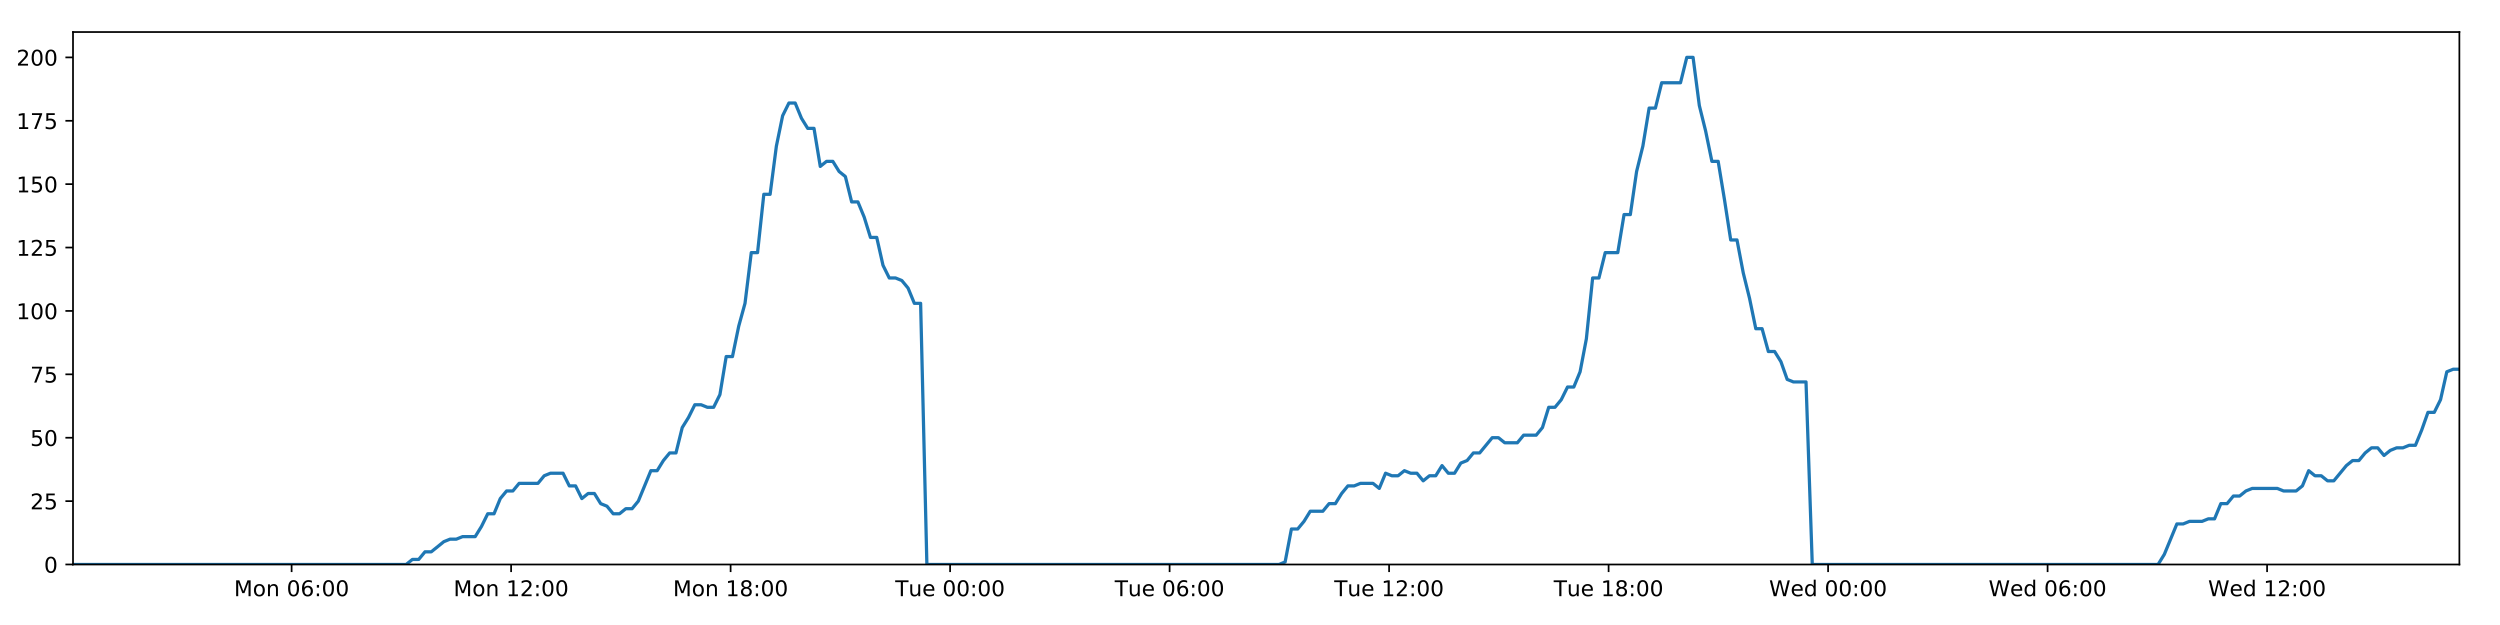
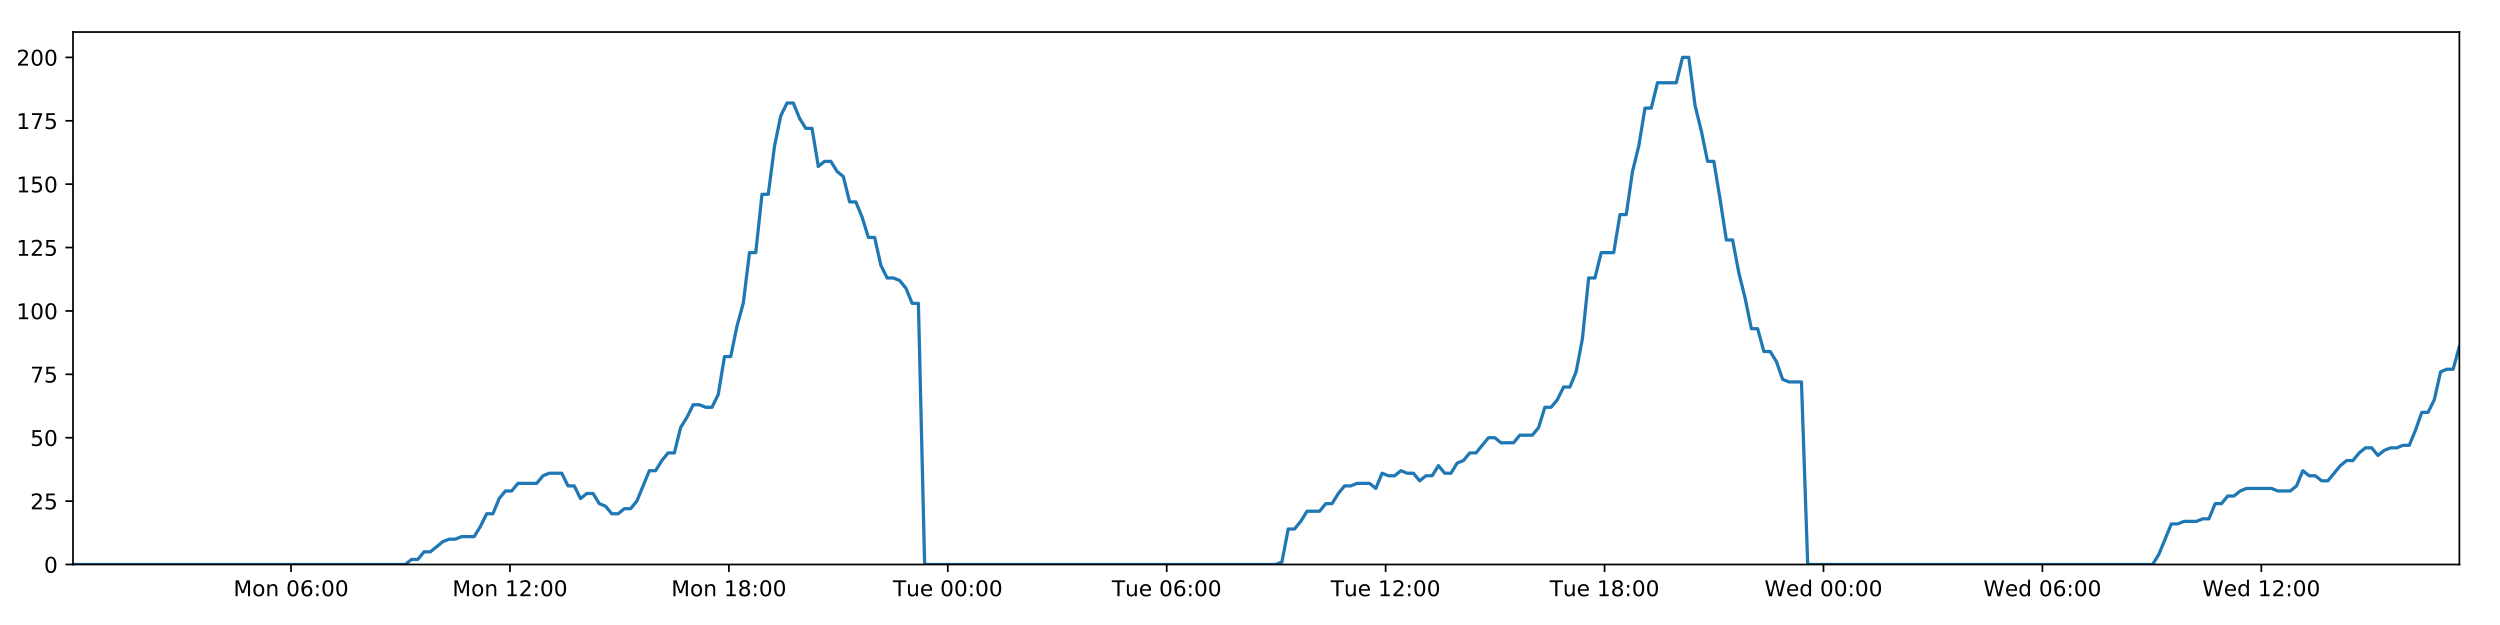
<svg xmlns="http://www.w3.org/2000/svg" xmlns:xlink="http://www.w3.org/1999/xlink" height="288pt" version="1.1" viewBox="0 0 1152 288" width="1152pt">
  <defs>
    <style type="text/css">
*{stroke-linecap:butt;stroke-linejoin:round;}
  </style>
  </defs>
  <g id="figure_1">
    <g id="patch_1">
      <path d="M 0 288  L 1152 288  L 1152 0  L 0 0  z " style="fill:#ffffff;" />
    </g>
    <g id="axes_1">
      <g id="patch_2">
        <path d="M 33.64 260.12  L 1133.28 260.12  L 1133.28 14.76  L 33.64 14.76  z " style="fill:#ffffff;" />
      </g>
      <g id="matplotlib.axis_1">
        <g id="xtick_1">
          <g id="line2d_1">
            <defs>
-               <path d="M 0 0  L 0 3.5  " id="m99ac00c42e" style="stroke:#000000;stroke-width:0.8;" />
-             </defs>
-             <g>
-               <use style="stroke:#000000;stroke-width:0.8;" x="134.374" xlink:href="#m99ac00c42e" y="260.12" />
+               <path d="M 0 0  L 0 3.5  " id="m8749546957" style="stroke:#000000;stroke-width:0.8;" />
+             </defs>
+             <g>
+               <use style="stroke:#000000;stroke-width:0.8;" x="134.11" xlink:href="#m8749546957" y="260.12" />
            </g>
          </g>
          <g id="text_1">
            <defs>
              <path d="M 9.812 72.906  L 24.516 72.906  L 43.109 23.297  L 61.812 72.906  L 76.516 72.906  L 76.516 0  L 66.891 0  L 66.891 64.016  L 48.094 14.016  L 38.188 14.016  L 19.391 64.016  L 19.391 0  L 9.812 0  z " id="DejaVuSans-77" />
              <path d="M 30.609 48.391  Q 23.391 48.391 19.188 42.75  Q 14.984 37.109 14.984 27.297  Q 14.984 17.484 19.156 11.844  Q 23.344 6.203 30.609 6.203  Q 37.797 6.203 41.984 11.859  Q 46.188 17.531 46.188 27.297  Q 46.188 37.016 41.984 42.703  Q 37.797 48.391 30.609 48.391  z M 30.609 56  Q 42.328 56 49.016 48.375  Q 55.719 40.766 55.719 27.297  Q 55.719 13.875 49.016 6.219  Q 42.328 -1.422 30.609 -1.422  Q 18.844 -1.422 12.172 6.219  Q 5.516 13.875 5.516 27.297  Q 5.516 40.766 12.172 48.375  Q 18.844 56 30.609 56  z " id="DejaVuSans-111" />
              <path d="M 54.891 33.016  L 54.891 0  L 45.906 0  L 45.906 32.719  Q 45.906 40.484 42.875 44.328  Q 39.844 48.188 33.797 48.188  Q 26.516 48.188 22.312 43.547  Q 18.109 38.922 18.109 30.906  L 18.109 0  L 9.078 0  L 9.078 54.688  L 18.109 54.688  L 18.109 46.188  Q 21.344 51.125 25.703 53.562  Q 30.078 56 35.797 56  Q 45.219 56 50.047 50.172  Q 54.891 44.344 54.891 33.016  z " id="DejaVuSans-110" />
              <path id="DejaVuSans-32" />
              <path d="M 31.781 66.406  Q 24.172 66.406 20.328 58.906  Q 16.5 51.422 16.5 36.375  Q 16.5 21.391 20.328 13.891  Q 24.172 6.391 31.781 6.391  Q 39.453 6.391 43.281 13.891  Q 47.125 21.391 47.125 36.375  Q 47.125 51.422 43.281 58.906  Q 39.453 66.406 31.781 66.406  z M 31.781 74.219  Q 44.047 74.219 50.516 64.516  Q 56.984 54.828 56.984 36.375  Q 56.984 17.969 50.516 8.266  Q 44.047 -1.422 31.781 -1.422  Q 19.531 -1.422 13.062 8.266  Q 6.594 17.969 6.594 36.375  Q 6.594 54.828 13.062 64.516  Q 19.531 74.219 31.781 74.219  z " id="DejaVuSans-48" />
              <path d="M 33.016 40.375  Q 26.375 40.375 22.484 35.828  Q 18.609 31.297 18.609 23.391  Q 18.609 15.531 22.484 10.953  Q 26.375 6.391 33.016 6.391  Q 39.656 6.391 43.531 10.953  Q 47.406 15.531 47.406 23.391  Q 47.406 31.297 43.531 35.828  Q 39.656 40.375 33.016 40.375  z M 52.594 71.297  L 52.594 62.312  Q 48.875 64.062 45.094 64.984  Q 41.312 65.922 37.594 65.922  Q 27.828 65.922 22.672 59.328  Q 17.531 52.734 16.797 39.406  Q 19.672 43.656 24.016 45.922  Q 28.375 48.188 33.594 48.188  Q 44.578 48.188 50.953 41.516  Q 57.328 34.859 57.328 23.391  Q 57.328 12.156 50.688 5.359  Q 44.047 -1.422 33.016 -1.422  Q 20.359 -1.422 13.672 8.266  Q 6.984 17.969 6.984 36.375  Q 6.984 53.656 15.188 63.938  Q 23.391 74.219 37.203 74.219  Q 40.922 74.219 44.703 73.484  Q 48.484 72.75 52.594 71.297  z " id="DejaVuSans-54" />
              <path d="M 11.719 12.406  L 22.016 12.406  L 22.016 0  L 11.719 0  z M 11.719 51.703  L 22.016 51.703  L 22.016 39.312  L 11.719 39.312  z " id="DejaVuSans-58" />
            </defs>
-             <g transform="translate(107.8337 274.7184)scale(0.1 -0.1)">
+             <g transform="translate(107.5691 274.7184)scale(0.1 -0.1)">
              <use xlink:href="#DejaVuSans-77" />
              <use x="86.279" xlink:href="#DejaVuSans-111" />
              <use x="147.461" xlink:href="#DejaVuSans-110" />
              <use x="210.84" xlink:href="#DejaVuSans-32" />
              <use x="242.627" xlink:href="#DejaVuSans-48" />
              <use x="306.25" xlink:href="#DejaVuSans-54" />
              <use x="369.873" xlink:href="#DejaVuSans-58" />
              <use x="403.564" xlink:href="#DejaVuSans-48" />
              <use x="467.188" xlink:href="#DejaVuSans-48" />
            </g>
          </g>
        </g>
        <g id="xtick_2">
          <g id="line2d_2">
            <g>
-               <use style="stroke:#000000;stroke-width:0.8;" x="235.519" xlink:href="#m99ac00c42e" y="260.12" />
+               <use style="stroke:#000000;stroke-width:0.8;" x="234.989" xlink:href="#m8749546957" y="260.12" />
            </g>
          </g>
          <g id="text_2">
            <defs>
              <path d="M 12.406 8.297  L 28.516 8.297  L 28.516 63.922  L 10.984 60.406  L 10.984 69.391  L 28.422 72.906  L 38.281 72.906  L 38.281 8.297  L 54.391 8.297  L 54.391 0  L 12.406 0  z " id="DejaVuSans-49" />
              <path d="M 19.188 8.297  L 53.609 8.297  L 53.609 0  L 7.328 0  L 7.328 8.297  Q 12.938 14.109 22.625 23.891  Q 32.328 33.688 34.812 36.531  Q 39.547 41.844 41.422 45.531  Q 43.312 49.219 43.312 52.781  Q 43.312 58.594 39.234 62.25  Q 35.156 65.922 28.609 65.922  Q 23.969 65.922 18.812 64.312  Q 13.672 62.703 7.812 59.422  L 7.812 69.391  Q 13.766 71.781 18.938 73  Q 24.125 74.219 28.422 74.219  Q 39.75 74.219 46.484 68.547  Q 53.219 62.891 53.219 53.422  Q 53.219 48.922 51.531 44.891  Q 49.859 40.875 45.406 35.406  Q 44.188 33.984 37.641 27.219  Q 31.109 20.453 19.188 8.297  z " id="DejaVuSans-50" />
            </defs>
-             <g transform="translate(208.9781 274.7184)scale(0.1 -0.1)">
+             <g transform="translate(208.4479 274.7184)scale(0.1 -0.1)">
              <use xlink:href="#DejaVuSans-77" />
              <use x="86.279" xlink:href="#DejaVuSans-111" />
              <use x="147.461" xlink:href="#DejaVuSans-110" />
              <use x="210.84" xlink:href="#DejaVuSans-32" />
              <use x="242.627" xlink:href="#DejaVuSans-49" />
              <use x="306.25" xlink:href="#DejaVuSans-50" />
              <use x="369.873" xlink:href="#DejaVuSans-58" />
              <use x="403.564" xlink:href="#DejaVuSans-48" />
              <use x="467.188" xlink:href="#DejaVuSans-48" />
            </g>
          </g>
        </g>
        <g id="xtick_3">
          <g id="line2d_3">
            <g>
-               <use style="stroke:#000000;stroke-width:0.8;" x="336.663" xlink:href="#m99ac00c42e" y="260.12" />
+               <use style="stroke:#000000;stroke-width:0.8;" x="335.867" xlink:href="#m8749546957" y="260.12" />
            </g>
          </g>
          <g id="text_3">
            <defs>
              <path d="M 31.781 34.625  Q 24.75 34.625 20.719 30.859  Q 16.703 27.094 16.703 20.516  Q 16.703 13.922 20.719 10.156  Q 24.75 6.391 31.781 6.391  Q 38.812 6.391 42.859 10.172  Q 46.922 13.969 46.922 20.516  Q 46.922 27.094 42.891 30.859  Q 38.875 34.625 31.781 34.625  z M 21.922 38.812  Q 15.578 40.375 12.031 44.719  Q 8.5 49.078 8.5 55.328  Q 8.5 64.062 14.719 69.141  Q 20.953 74.219 31.781 74.219  Q 42.672 74.219 48.875 69.141  Q 55.078 64.062 55.078 55.328  Q 55.078 49.078 51.531 44.719  Q 48 40.375 41.703 38.812  Q 48.828 37.156 52.797 32.312  Q 56.781 27.484 56.781 20.516  Q 56.781 9.906 50.312 4.234  Q 43.844 -1.422 31.781 -1.422  Q 19.734 -1.422 13.25 4.234  Q 6.781 9.906 6.781 20.516  Q 6.781 27.484 10.781 32.312  Q 14.797 37.156 21.922 38.812  z M 18.312 54.391  Q 18.312 48.734 21.844 45.562  Q 25.391 42.391 31.781 42.391  Q 38.141 42.391 41.719 45.562  Q 45.312 48.734 45.312 54.391  Q 45.312 60.062 41.719 63.234  Q 38.141 66.406 31.781 66.406  Q 25.391 66.406 21.844 63.234  Q 18.312 60.062 18.312 54.391  z " id="DejaVuSans-56" />
            </defs>
-             <g transform="translate(310.1225 274.7184)scale(0.1 -0.1)">
+             <g transform="translate(309.3267 274.7184)scale(0.1 -0.1)">
              <use xlink:href="#DejaVuSans-77" />
              <use x="86.279" xlink:href="#DejaVuSans-111" />
              <use x="147.461" xlink:href="#DejaVuSans-110" />
              <use x="210.84" xlink:href="#DejaVuSans-32" />
              <use x="242.627" xlink:href="#DejaVuSans-49" />
              <use x="306.25" xlink:href="#DejaVuSans-56" />
              <use x="369.873" xlink:href="#DejaVuSans-58" />
              <use x="403.564" xlink:href="#DejaVuSans-48" />
              <use x="467.188" xlink:href="#DejaVuSans-48" />
            </g>
          </g>
        </g>
        <g id="xtick_4">
          <g id="line2d_4">
            <g>
-               <use style="stroke:#000000;stroke-width:0.8;" x="437.807" xlink:href="#m99ac00c42e" y="260.12" />
+               <use style="stroke:#000000;stroke-width:0.8;" x="436.746" xlink:href="#m8749546957" y="260.12" />
            </g>
          </g>
          <g id="text_4">
            <defs>
              <path d="M -0.297 72.906  L 61.375 72.906  L 61.375 64.594  L 35.5 64.594  L 35.5 0  L 25.594 0  L 25.594 64.594  L -0.297 64.594  z " id="DejaVuSans-84" />
              <path d="M 8.5 21.578  L 8.5 54.688  L 17.484 54.688  L 17.484 21.922  Q 17.484 14.156 20.5 10.266  Q 23.531 6.391 29.594 6.391  Q 36.859 6.391 41.078 11.031  Q 45.312 15.672 45.312 23.688  L 45.312 54.688  L 54.297 54.688  L 54.297 0  L 45.312 0  L 45.312 8.406  Q 42.047 3.422 37.719 1  Q 33.406 -1.422 27.688 -1.422  Q 18.266 -1.422 13.375 4.438  Q 8.5 10.297 8.5 21.578  z M 31.109 56  z " id="DejaVuSans-117" />
              <path d="M 56.203 29.594  L 56.203 25.203  L 14.891 25.203  Q 15.484 15.922 20.484 11.062  Q 25.484 6.203 34.422 6.203  Q 39.594 6.203 44.453 7.469  Q 49.312 8.734 54.109 11.281  L 54.109 2.781  Q 49.266 0.734 44.188 -0.344  Q 39.109 -1.422 33.891 -1.422  Q 20.797 -1.422 13.156 6.188  Q 5.516 13.812 5.516 26.812  Q 5.516 40.234 12.766 48.109  Q 20.016 56 32.328 56  Q 43.359 56 49.781 48.891  Q 56.203 41.797 56.203 29.594  z M 47.219 32.234  Q 47.125 39.594 43.094 43.984  Q 39.062 48.391 32.422 48.391  Q 24.906 48.391 20.391 44.141  Q 15.875 39.891 15.188 32.172  z " id="DejaVuSans-101" />
            </defs>
-             <g transform="translate(412.5215 274.7184)scale(0.1 -0.1)">
+             <g transform="translate(411.4602 274.7184)scale(0.1 -0.1)">
              <use xlink:href="#DejaVuSans-84" />
              <use x="60.85" xlink:href="#DejaVuSans-117" />
              <use x="124.229" xlink:href="#DejaVuSans-101" />
              <use x="185.752" xlink:href="#DejaVuSans-32" />
              <use x="217.539" xlink:href="#DejaVuSans-48" />
              <use x="281.162" xlink:href="#DejaVuSans-48" />
              <use x="344.785" xlink:href="#DejaVuSans-58" />
              <use x="378.477" xlink:href="#DejaVuSans-48" />
              <use x="442.1" xlink:href="#DejaVuSans-48" />
            </g>
          </g>
        </g>
        <g id="xtick_5">
          <g id="line2d_5">
            <g>
-               <use style="stroke:#000000;stroke-width:0.8;" x="538.952" xlink:href="#m99ac00c42e" y="260.12" />
+               <use style="stroke:#000000;stroke-width:0.8;" x="537.625" xlink:href="#m8749546957" y="260.12" />
            </g>
          </g>
          <g id="text_5">
-             <g transform="translate(513.6659 274.7184)scale(0.1 -0.1)">
+             <g transform="translate(512.339 274.7184)scale(0.1 -0.1)">
              <use xlink:href="#DejaVuSans-84" />
              <use x="60.85" xlink:href="#DejaVuSans-117" />
              <use x="124.229" xlink:href="#DejaVuSans-101" />
              <use x="185.752" xlink:href="#DejaVuSans-32" />
              <use x="217.539" xlink:href="#DejaVuSans-48" />
              <use x="281.162" xlink:href="#DejaVuSans-54" />
              <use x="344.785" xlink:href="#DejaVuSans-58" />
              <use x="378.477" xlink:href="#DejaVuSans-48" />
              <use x="442.1" xlink:href="#DejaVuSans-48" />
            </g>
          </g>
        </g>
        <g id="xtick_6">
          <g id="line2d_6">
            <g>
-               <use style="stroke:#000000;stroke-width:0.8;" x="640.096" xlink:href="#m99ac00c42e" y="260.12" />
+               <use style="stroke:#000000;stroke-width:0.8;" x="638.504" xlink:href="#m8749546957" y="260.12" />
            </g>
          </g>
          <g id="text_6">
-             <g transform="translate(614.8103 274.7184)scale(0.1 -0.1)">
+             <g transform="translate(613.2177 274.7184)scale(0.1 -0.1)">
              <use xlink:href="#DejaVuSans-84" />
              <use x="60.85" xlink:href="#DejaVuSans-117" />
              <use x="124.229" xlink:href="#DejaVuSans-101" />
              <use x="185.752" xlink:href="#DejaVuSans-32" />
              <use x="217.539" xlink:href="#DejaVuSans-49" />
              <use x="281.162" xlink:href="#DejaVuSans-50" />
              <use x="344.785" xlink:href="#DejaVuSans-58" />
              <use x="378.477" xlink:href="#DejaVuSans-48" />
              <use x="442.1" xlink:href="#DejaVuSans-48" />
            </g>
          </g>
        </g>
        <g id="xtick_7">
          <g id="line2d_7">
            <g>
-               <use style="stroke:#000000;stroke-width:0.8;" x="741.241" xlink:href="#m99ac00c42e" y="260.12" />
+               <use style="stroke:#000000;stroke-width:0.8;" x="739.382" xlink:href="#m8749546957" y="260.12" />
            </g>
          </g>
          <g id="text_7">
-             <g transform="translate(715.9547 274.7184)scale(0.1 -0.1)">
+             <g transform="translate(714.0965 274.7184)scale(0.1 -0.1)">
              <use xlink:href="#DejaVuSans-84" />
              <use x="60.85" xlink:href="#DejaVuSans-117" />
              <use x="124.229" xlink:href="#DejaVuSans-101" />
              <use x="185.752" xlink:href="#DejaVuSans-32" />
              <use x="217.539" xlink:href="#DejaVuSans-49" />
              <use x="281.162" xlink:href="#DejaVuSans-56" />
              <use x="344.785" xlink:href="#DejaVuSans-58" />
              <use x="378.477" xlink:href="#DejaVuSans-48" />
              <use x="442.1" xlink:href="#DejaVuSans-48" />
            </g>
          </g>
        </g>
        <g id="xtick_8">
          <g id="line2d_8">
            <g>
-               <use style="stroke:#000000;stroke-width:0.8;" x="842.385" xlink:href="#m99ac00c42e" y="260.12" />
+               <use style="stroke:#000000;stroke-width:0.8;" x="840.261" xlink:href="#m8749546957" y="260.12" />
            </g>
          </g>
          <g id="text_8">
            <defs>
              <path d="M 3.328 72.906  L 13.281 72.906  L 28.609 11.281  L 43.891 72.906  L 54.984 72.906  L 70.312 11.281  L 85.594 72.906  L 95.609 72.906  L 77.297 0  L 64.891 0  L 49.516 63.281  L 33.984 0  L 21.578 0  z " id="DejaVuSans-87" />
              <path d="M 45.406 46.391  L 45.406 75.984  L 54.391 75.984  L 54.391 0  L 45.406 0  L 45.406 8.203  Q 42.578 3.328 38.25 0.953  Q 33.938 -1.422 27.875 -1.422  Q 17.969 -1.422 11.734 6.484  Q 5.516 14.406 5.516 27.297  Q 5.516 40.188 11.734 48.094  Q 17.969 56 27.875 56  Q 33.938 56 38.25 53.625  Q 42.578 51.266 45.406 46.391  z M 14.797 27.297  Q 14.797 17.391 18.875 11.75  Q 22.953 6.109 30.078 6.109  Q 37.203 6.109 41.297 11.75  Q 45.406 17.391 45.406 27.297  Q 45.406 37.203 41.297 42.844  Q 37.203 48.484 30.078 48.484  Q 22.953 48.484 18.875 42.844  Q 14.797 37.203 14.797 27.297  z " id="DejaVuSans-100" />
            </defs>
-             <g transform="translate(815.196 274.7184)scale(0.1 -0.1)">
+             <g transform="translate(813.0722 274.7184)scale(0.1 -0.1)">
              <use xlink:href="#DejaVuSans-87" />
              <use x="98.799" xlink:href="#DejaVuSans-101" />
              <use x="160.322" xlink:href="#DejaVuSans-100" />
              <use x="223.799" xlink:href="#DejaVuSans-32" />
              <use x="255.586" xlink:href="#DejaVuSans-48" />
              <use x="319.209" xlink:href="#DejaVuSans-48" />
              <use x="382.832" xlink:href="#DejaVuSans-58" />
              <use x="416.523" xlink:href="#DejaVuSans-48" />
              <use x="480.146" xlink:href="#DejaVuSans-48" />
            </g>
          </g>
        </g>
        <g id="xtick_9">
          <g id="line2d_9">
            <g>
-               <use style="stroke:#000000;stroke-width:0.8;" x="943.529" xlink:href="#m99ac00c42e" y="260.12" />
+               <use style="stroke:#000000;stroke-width:0.8;" x="941.14" xlink:href="#m8749546957" y="260.12" />
            </g>
          </g>
          <g id="text_9">
-             <g transform="translate(916.3404 274.7184)scale(0.1 -0.1)">
+             <g transform="translate(913.951 274.7184)scale(0.1 -0.1)">
              <use xlink:href="#DejaVuSans-87" />
              <use x="98.799" xlink:href="#DejaVuSans-101" />
              <use x="160.322" xlink:href="#DejaVuSans-100" />
              <use x="223.799" xlink:href="#DejaVuSans-32" />
              <use x="255.586" xlink:href="#DejaVuSans-48" />
              <use x="319.209" xlink:href="#DejaVuSans-54" />
              <use x="382.832" xlink:href="#DejaVuSans-58" />
              <use x="416.523" xlink:href="#DejaVuSans-48" />
              <use x="480.146" xlink:href="#DejaVuSans-48" />
            </g>
          </g>
        </g>
        <g id="xtick_10">
          <g id="line2d_10">
            <g>
-               <use style="stroke:#000000;stroke-width:0.8;" x="1044.674" xlink:href="#m99ac00c42e" y="260.12" />
+               <use style="stroke:#000000;stroke-width:0.8;" x="1042.019" xlink:href="#m8749546957" y="260.12" />
            </g>
          </g>
          <g id="text_10">
-             <g transform="translate(1017.485 274.7184)scale(0.1 -0.1)">
+             <g transform="translate(1014.83 274.7184)scale(0.1 -0.1)">
              <use xlink:href="#DejaVuSans-87" />
              <use x="98.799" xlink:href="#DejaVuSans-101" />
              <use x="160.322" xlink:href="#DejaVuSans-100" />
              <use x="223.799" xlink:href="#DejaVuSans-32" />
              <use x="255.586" xlink:href="#DejaVuSans-49" />
              <use x="319.209" xlink:href="#DejaVuSans-50" />
              <use x="382.832" xlink:href="#DejaVuSans-58" />
              <use x="416.523" xlink:href="#DejaVuSans-48" />
              <use x="480.146" xlink:href="#DejaVuSans-48" />
            </g>
          </g>
        </g>
      </g>
      <g id="matplotlib.axis_2">
        <g id="ytick_1">
          <g id="line2d_11">
            <defs>
-               <path d="M 0 0  L -3.5 0  " id="me1b359bd7d" style="stroke:#000000;stroke-width:0.8;" />
-             </defs>
-             <g>
-               <use style="stroke:#000000;stroke-width:0.8;" x="33.64" xlink:href="#me1b359bd7d" y="260.12" />
+               <path d="M 0 0  L -3.5 0  " id="m82d4db37b0" style="stroke:#000000;stroke-width:0.8;" />
+             </defs>
+             <g>
+               <use style="stroke:#000000;stroke-width:0.8;" x="33.64" xlink:href="#m82d4db37b0" y="260.12" />
            </g>
          </g>
          <g id="text_11">
            <g transform="translate(20.2775 263.9192)scale(0.1 -0.1)">
              <use xlink:href="#DejaVuSans-48" />
            </g>
          </g>
        </g>
        <g id="ytick_2">
          <g id="line2d_12">
            <g>
-               <use style="stroke:#000000;stroke-width:0.8;" x="33.64" xlink:href="#me1b359bd7d" y="230.91" />
+               <use style="stroke:#000000;stroke-width:0.8;" x="33.64" xlink:href="#m82d4db37b0" y="230.91" />
            </g>
          </g>
          <g id="text_12">
            <defs>
              <path d="M 10.797 72.906  L 49.516 72.906  L 49.516 64.594  L 19.828 64.594  L 19.828 46.734  Q 21.969 47.469 24.109 47.828  Q 26.266 48.188 28.422 48.188  Q 40.625 48.188 47.75 41.5  Q 54.891 34.812 54.891 23.391  Q 54.891 11.625 47.562 5.094  Q 40.234 -1.422 26.906 -1.422  Q 22.312 -1.422 17.547 -0.641  Q 12.797 0.141 7.719 1.703  L 7.719 11.625  Q 12.109 9.234 16.797 8.062  Q 21.484 6.891 26.703 6.891  Q 35.156 6.891 40.078 11.328  Q 45.016 15.766 45.016 23.391  Q 45.016 31 40.078 35.438  Q 35.156 39.891 26.703 39.891  Q 22.75 39.891 18.812 39.016  Q 14.891 38.141 10.797 36.281  z " id="DejaVuSans-53" />
            </defs>
            <g transform="translate(13.915 234.7097)scale(0.1 -0.1)">
              <use xlink:href="#DejaVuSans-50" />
              <use x="63.623" xlink:href="#DejaVuSans-53" />
            </g>
          </g>
        </g>
        <g id="ytick_3">
          <g id="line2d_13">
            <g>
-               <use style="stroke:#000000;stroke-width:0.8;" x="33.64" xlink:href="#me1b359bd7d" y="201.701" />
+               <use style="stroke:#000000;stroke-width:0.8;" x="33.64" xlink:href="#m82d4db37b0" y="201.701" />
            </g>
          </g>
          <g id="text_13">
            <g transform="translate(13.915 205.5002)scale(0.1 -0.1)">
              <use xlink:href="#DejaVuSans-53" />
              <use x="63.623" xlink:href="#DejaVuSans-48" />
            </g>
          </g>
        </g>
        <g id="ytick_4">
          <g id="line2d_14">
            <g>
-               <use style="stroke:#000000;stroke-width:0.8;" x="33.64" xlink:href="#me1b359bd7d" y="172.491" />
+               <use style="stroke:#000000;stroke-width:0.8;" x="33.64" xlink:href="#m82d4db37b0" y="172.491" />
            </g>
          </g>
          <g id="text_14">
            <defs>
              <path d="M 8.203 72.906  L 55.078 72.906  L 55.078 68.703  L 28.609 0  L 18.312 0  L 43.219 64.594  L 8.203 64.594  z " id="DejaVuSans-55" />
            </defs>
            <g transform="translate(13.915 176.2906)scale(0.1 -0.1)">
              <use xlink:href="#DejaVuSans-55" />
              <use x="63.623" xlink:href="#DejaVuSans-53" />
            </g>
          </g>
        </g>
        <g id="ytick_5">
          <g id="line2d_15">
            <g>
-               <use style="stroke:#000000;stroke-width:0.8;" x="33.64" xlink:href="#me1b359bd7d" y="143.282" />
+               <use style="stroke:#000000;stroke-width:0.8;" x="33.64" xlink:href="#m82d4db37b0" y="143.282" />
            </g>
          </g>
          <g id="text_15">
            <g transform="translate(7.5525 147.0811)scale(0.1 -0.1)">
              <use xlink:href="#DejaVuSans-49" />
              <use x="63.623" xlink:href="#DejaVuSans-48" />
              <use x="127.246" xlink:href="#DejaVuSans-48" />
            </g>
          </g>
        </g>
        <g id="ytick_6">
          <g id="line2d_16">
            <g>
-               <use style="stroke:#000000;stroke-width:0.8;" x="33.64" xlink:href="#me1b359bd7d" y="114.072" />
+               <use style="stroke:#000000;stroke-width:0.8;" x="33.64" xlink:href="#m82d4db37b0" y="114.072" />
            </g>
          </g>
          <g id="text_16">
            <g transform="translate(7.5525 117.8716)scale(0.1 -0.1)">
              <use xlink:href="#DejaVuSans-49" />
              <use x="63.623" xlink:href="#DejaVuSans-50" />
              <use x="127.246" xlink:href="#DejaVuSans-53" />
            </g>
          </g>
        </g>
        <g id="ytick_7">
          <g id="line2d_17">
            <g>
-               <use style="stroke:#000000;stroke-width:0.8;" x="33.64" xlink:href="#me1b359bd7d" y="84.863" />
+               <use style="stroke:#000000;stroke-width:0.8;" x="33.64" xlink:href="#m82d4db37b0" y="84.863" />
            </g>
          </g>
          <g id="text_17">
            <g transform="translate(7.5525 88.66208)scale(0.1 -0.1)">
              <use xlink:href="#DejaVuSans-49" />
              <use x="63.623" xlink:href="#DejaVuSans-53" />
              <use x="127.246" xlink:href="#DejaVuSans-48" />
            </g>
          </g>
        </g>
        <g id="ytick_8">
          <g id="line2d_18">
            <g>
-               <use style="stroke:#000000;stroke-width:0.8;" x="33.64" xlink:href="#me1b359bd7d" y="55.653" />
+               <use style="stroke:#000000;stroke-width:0.8;" x="33.64" xlink:href="#m82d4db37b0" y="55.653" />
            </g>
          </g>
          <g id="text_18">
            <g transform="translate(7.5525 59.45255)scale(0.1 -0.1)">
              <use xlink:href="#DejaVuSans-49" />
              <use x="63.623" xlink:href="#DejaVuSans-55" />
              <use x="127.246" xlink:href="#DejaVuSans-53" />
            </g>
          </g>
        </g>
        <g id="ytick_9">
          <g id="line2d_19">
            <g>
-               <use style="stroke:#000000;stroke-width:0.8;" x="33.64" xlink:href="#me1b359bd7d" y="26.444" />
+               <use style="stroke:#000000;stroke-width:0.8;" x="33.64" xlink:href="#m82d4db37b0" y="26.444" />
            </g>
          </g>
          <g id="text_19">
            <g transform="translate(7.5525 30.24303)scale(0.1 -0.1)">
              <use xlink:href="#DejaVuSans-50" />
              <use x="63.623" xlink:href="#DejaVuSans-48" />
              <use x="127.246" xlink:href="#DejaVuSans-48" />
            </g>
          </g>
        </g>
      </g>
      <g id="line2d_20">
-         <path clip-path="url(#pfea08c58aa)" d="M 33.64 260.12  L 187.154 260.12  L 190.046 257.783  L 192.94 257.783  L 195.834 254.278  L 198.728 254.278  L 204.51 249.605  L 207.403 248.436  L 210.293 248.436  L 213.184 247.268  L 218.967 247.268  L 221.859 242.594  L 224.75 236.752  L 227.64 236.752  L 230.532 229.742  L 233.428 226.237  L 236.318 226.237  L 239.21 222.732  L 247.881 222.732  L 250.771 219.227  L 253.66 218.058  L 259.443 218.058  L 262.334 223.9  L 265.225 223.9  L 268.119 229.742  L 271.009 227.405  L 273.901 227.405  L 276.791 232.079  L 279.681 233.247  L 282.573 236.752  L 285.465 236.752  L 288.36 234.416  L 291.248 234.416  L 294.138 230.91  L 299.917 216.89  L 302.806 216.89  L 305.696 212.216  L 308.587 208.711  L 311.482 208.711  L 314.371 197.027  L 317.273 192.354  L 320.174 186.512  L 323.063 186.512  L 325.955 187.68  L 328.844 187.68  L 331.736 181.838  L 334.627 164.313  L 337.515 164.313  L 340.406 150.292  L 343.298 139.777  L 346.19 116.409  L 349.08 116.409  L 351.969 89.536  L 354.864 89.536  L 357.753 67.337  L 360.642 53.317  L 363.531 47.475  L 366.42 47.475  L 369.31 54.485  L 372.198 59.158  L 375.09 59.158  L 377.982 76.684  L 380.87 74.347  L 383.765 74.347  L 386.657 79.021  L 389.545 81.358  L 392.439 93.042  L 395.328 93.042  L 398.217 100.052  L 401.106 109.399  L 403.993 109.399  L 406.884 122.251  L 409.773 128.093  L 412.667 128.093  L 415.554 129.261  L 418.444 132.766  L 421.333 139.777  L 424.22 139.777  L 427.106 260.12  L 589.339 260.12  L 592.182 258.952  L 595.08 243.763  L 597.976 243.763  L 600.872 240.258  L 603.762 235.584  L 609.553 235.584  L 612.443 232.079  L 615.333 232.079  L 618.225 227.405  L 621.116 223.9  L 624.004 223.9  L 626.898 222.732  L 632.676 222.732  L 635.567 225.069  L 638.463 218.058  L 641.358 219.227  L 644.246 219.227  L 647.138 216.89  L 650.029 218.058  L 652.921 218.058  L 655.81 221.563  L 658.698 219.227  L 661.59 219.227  L 664.483 214.553  L 667.372 218.058  L 670.26 218.058  L 673.148 213.385  L 676.043 212.216  L 678.937 208.711  L 681.829 208.711  L 687.607 201.701  L 690.502 201.701  L 693.396 204.038  L 699.194 204.038  L 702.082 200.533  L 707.866 200.533  L 710.761 197.027  L 713.651 187.68  L 716.541 187.68  L 719.429 184.175  L 722.32 178.333  L 725.21 178.333  L 728.105 171.323  L 730.996 156.134  L 733.887 128.093  L 736.785 128.093  L 739.687 116.409  L 745.466 116.409  L 748.365 98.883  L 751.256 98.883  L 754.145 79.021  L 757.034 67.337  L 759.923 49.811  L 762.812 49.811  L 765.705 38.128  L 774.373 38.128  L 777.269 26.444  L 780.164 26.444  L 783.052 48.643  L 785.943 60.327  L 788.833 74.347  L 791.728 74.347  L 794.617 91.873  L 797.506 110.567  L 800.403 110.567  L 803.292 125.756  L 806.181 137.44  L 809.07 151.461  L 811.967 151.461  L 814.857 161.976  L 817.748 161.976  L 820.646 166.65  L 823.534 174.828  L 826.425 175.997  L 832.207 175.997  L 835.094 260.12  L 994.435 260.12  L 997.323 255.446  L 1003.104 241.426  L 1005.999 241.426  L 1008.889 240.258  L 1014.678 240.258  L 1017.568 239.089  L 1020.458 239.089  L 1023.352 232.079  L 1026.245 232.079  L 1029.136 228.574  L 1032.03 228.574  L 1034.922 226.237  L 1037.815 225.069  L 1049.383 225.069  L 1052.286 226.237  L 1058.064 226.237  L 1060.954 223.9  L 1063.847 216.89  L 1066.736 219.227  L 1069.631 219.227  L 1072.526 221.563  L 1075.415 221.563  L 1081.195 214.553  L 1084.09 212.216  L 1086.985 212.216  L 1089.874 208.711  L 1092.767 206.374  L 1095.662 206.374  L 1098.552 209.88  L 1101.446 207.543  L 1104.339 206.374  L 1107.235 206.374  L 1110.131 205.206  L 1113.022 205.206  L 1115.912 198.196  L 1118.806 190.017  L 1121.703 190.017  L 1124.598 184.175  L 1127.492 171.323  L 1130.381 170.155  L 1133.28 170.155  L 1133.28 170.155  " style="fill:none;stroke:#1f77b4;stroke-linecap:square;stroke-width:1.5;" />
+         <path clip-path="url(#p303410645e)" d="M 33.64 260.12  L 186.75 260.12  L 189.635 257.783  L 192.522 257.783  L 195.409 254.278  L 198.295 254.278  L 204.062 249.605  L 206.947 248.436  L 209.829 248.436  L 212.712 247.268  L 218.48 247.268  L 221.365 242.594  L 224.248 236.752  L 227.131 236.752  L 230.015 229.742  L 232.903 226.237  L 235.786 226.237  L 238.67 222.732  L 247.318 222.732  L 250.201 219.227  L 253.082 218.058  L 258.85 218.058  L 261.733 223.9  L 264.616 223.9  L 267.504 229.742  L 270.386 227.405  L 273.27 227.405  L 276.153 232.079  L 279.035 233.247  L 281.92 236.752  L 284.803 236.752  L 287.691 234.416  L 290.571 234.416  L 293.454 230.91  L 299.217 216.89  L 302.099 216.89  L 304.981 212.216  L 307.865 208.711  L 310.752 208.711  L 313.634 197.027  L 316.528 192.354  L 319.422 186.512  L 322.303 186.512  L 325.187 187.68  L 328.069 187.68  L 330.953 181.838  L 333.836 164.313  L 336.717 164.313  L 339.6 150.292  L 342.485 139.777  L 345.37 116.409  L 348.252 116.409  L 351.133 89.536  L 354.02 89.536  L 356.902 67.337  L 359.784 53.317  L 362.664 47.475  L 365.546 47.475  L 368.428 54.485  L 371.309 59.158  L 374.193 59.158  L 377.077 76.684  L 379.958 74.347  L 382.845 74.347  L 385.73 79.021  L 388.611 81.358  L 391.497 93.042  L 394.378 93.042  L 397.259 100.052  L 400.141 109.399  L 403.021 109.399  L 405.904 122.251  L 408.785 128.093  L 411.671 128.093  L 414.551 129.261  L 417.433 132.766  L 420.315 139.777  L 423.194 139.777  L 426.073 260.12  L 587.88 260.12  L 590.715 258.952  L 593.605 243.763  L 596.494 243.763  L 599.382 240.258  L 602.265 235.584  L 608.04 235.584  L 610.923 232.079  L 613.806 232.079  L 616.689 227.405  L 619.573 223.9  L 622.454 223.9  L 625.34 222.732  L 631.103 222.732  L 633.986 225.069  L 636.874 218.058  L 639.762 219.227  L 642.643 219.227  L 645.526 216.89  L 648.41 218.058  L 651.295 218.058  L 654.176 221.563  L 657.057 219.227  L 659.941 219.227  L 662.826 214.553  L 665.707 218.058  L 668.588 218.058  L 671.468 213.385  L 674.356 212.216  L 677.243 208.711  L 680.127 208.711  L 685.89 201.701  L 688.777 201.701  L 691.663 204.038  L 697.447 204.038  L 700.327 200.533  L 706.096 200.533  L 708.983 197.027  L 711.866 187.68  L 714.748 187.68  L 717.628 184.175  L 720.511 178.333  L 723.394 178.333  L 726.281 171.323  L 729.164 156.134  L 732.048 128.093  L 734.939 128.093  L 737.833 116.409  L 743.597 116.409  L 746.488 98.883  L 749.371 98.883  L 752.253 79.021  L 755.134 67.337  L 758.016 49.811  L 760.897 49.811  L 763.783 38.128  L 772.428 38.128  L 775.316 26.444  L 778.204 26.444  L 781.084 48.643  L 783.967 60.327  L 786.849 74.347  L 789.738 74.347  L 792.619 91.873  L 795.5 110.567  L 798.389 110.567  L 801.271 125.756  L 804.153 137.44  L 807.034 151.461  L 809.923 151.461  L 812.805 161.976  L 815.689 161.976  L 818.579 166.65  L 821.46 174.828  L 824.343 175.997  L 830.11 175.997  L 832.99 260.12  L 991.911 260.12  L 994.793 255.446  L 1000.559 241.426  L 1003.445 241.426  L 1006.328 240.258  L 1012.102 240.258  L 1014.984 239.089  L 1017.866 239.089  L 1020.753 232.079  L 1023.639 232.079  L 1026.522 228.574  L 1029.408 228.574  L 1032.292 226.237  L 1035.178 225.069  L 1046.716 225.069  L 1049.611 226.237  L 1055.374 226.237  L 1058.256 223.9  L 1061.142 216.89  L 1064.023 219.227  L 1066.911 219.227  L 1069.798 221.563  L 1072.679 221.563  L 1078.444 214.553  L 1081.332 212.216  L 1084.219 212.216  L 1087.1 208.711  L 1089.986 206.374  L 1092.873 206.374  L 1095.756 209.88  L 1098.642 207.543  L 1101.527 206.374  L 1104.415 206.374  L 1107.304 205.206  L 1110.187 205.206  L 1113.07 198.196  L 1115.956 190.017  L 1118.846 190.017  L 1121.733 184.175  L 1124.62 171.323  L 1127.501 170.155  L 1130.392 170.155  L 1133.28 159.639  L 1133.28 159.639  " style="fill:none;stroke:#1f77b4;stroke-linecap:square;stroke-width:1.5;" />
      </g>
      <g id="patch_3">
        <path d="M 33.64 260.12  L 33.64 14.76  " style="fill:none;stroke:#000000;stroke-linecap:square;stroke-linejoin:miter;stroke-width:0.8;" />
      </g>
      <g id="patch_4">
        <path d="M 1133.28 260.12  L 1133.28 14.76  " style="fill:none;stroke:#000000;stroke-linecap:square;stroke-linejoin:miter;stroke-width:0.8;" />
      </g>
      <g id="patch_5">
        <path d="M 33.64 260.12  L 1133.28 260.12  " style="fill:none;stroke:#000000;stroke-linecap:square;stroke-linejoin:miter;stroke-width:0.8;" />
      </g>
      <g id="patch_6">
        <path d="M 33.64 14.76  L 1133.28 14.76  " style="fill:none;stroke:#000000;stroke-linecap:square;stroke-linejoin:miter;stroke-width:0.8;" />
      </g>
    </g>
  </g>
  <defs>
-     <clipPath id="pfea08c58aa">
+     <clipPath id="p303410645e">
      <rect height="245.36" width="1099.64" x="33.64" y="14.76" />
    </clipPath>
  </defs>
</svg>
